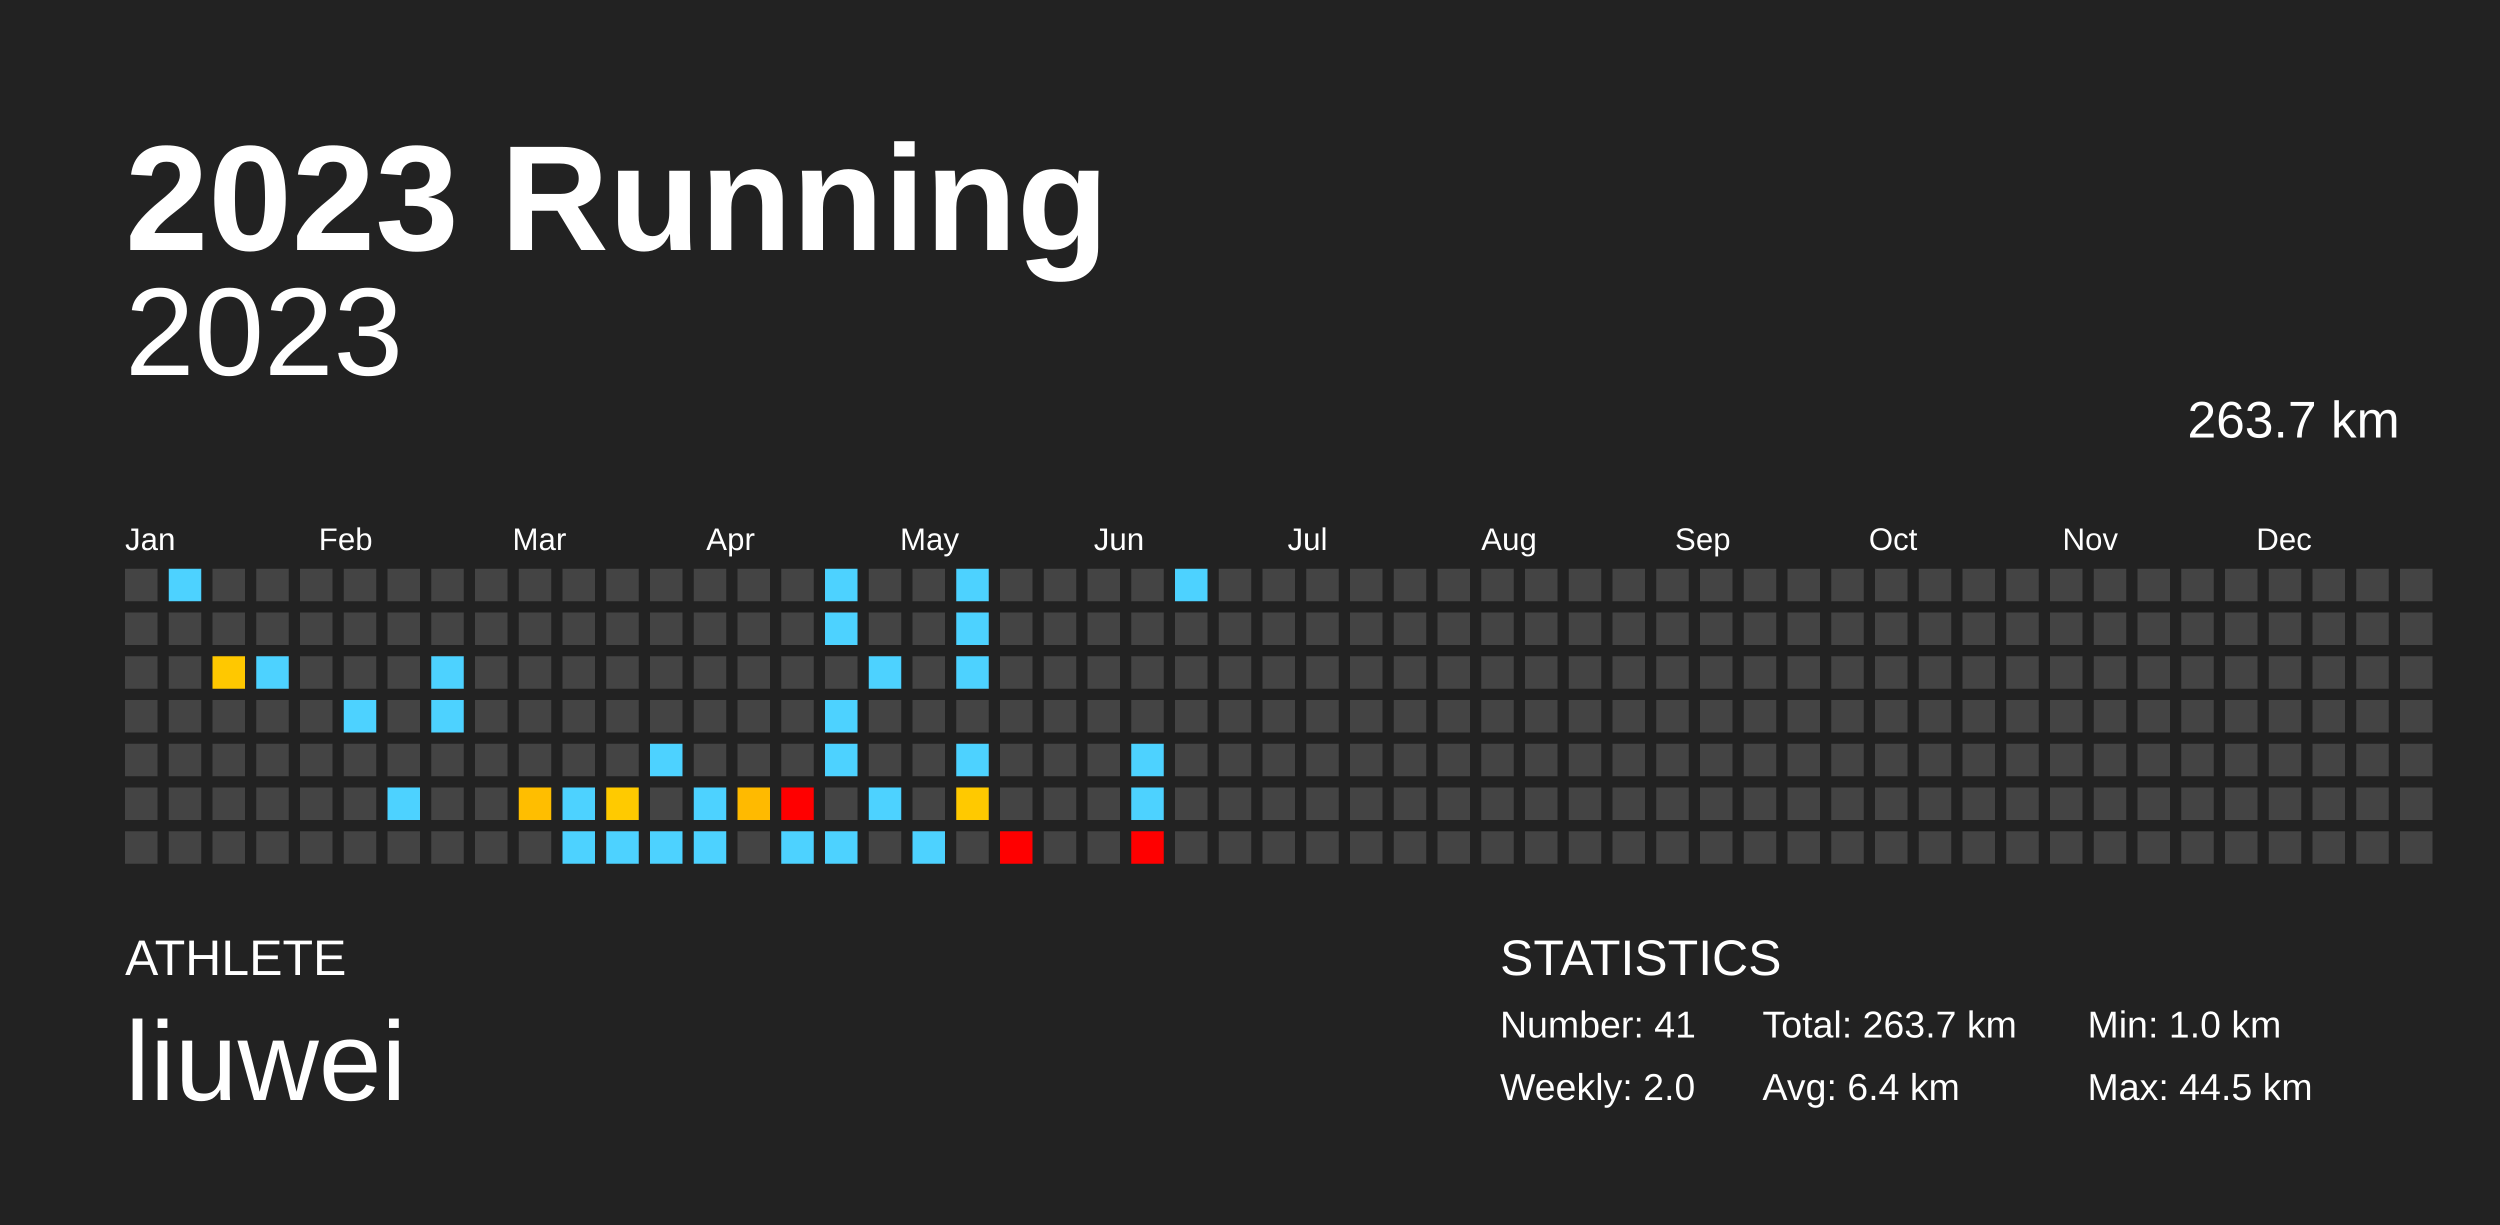
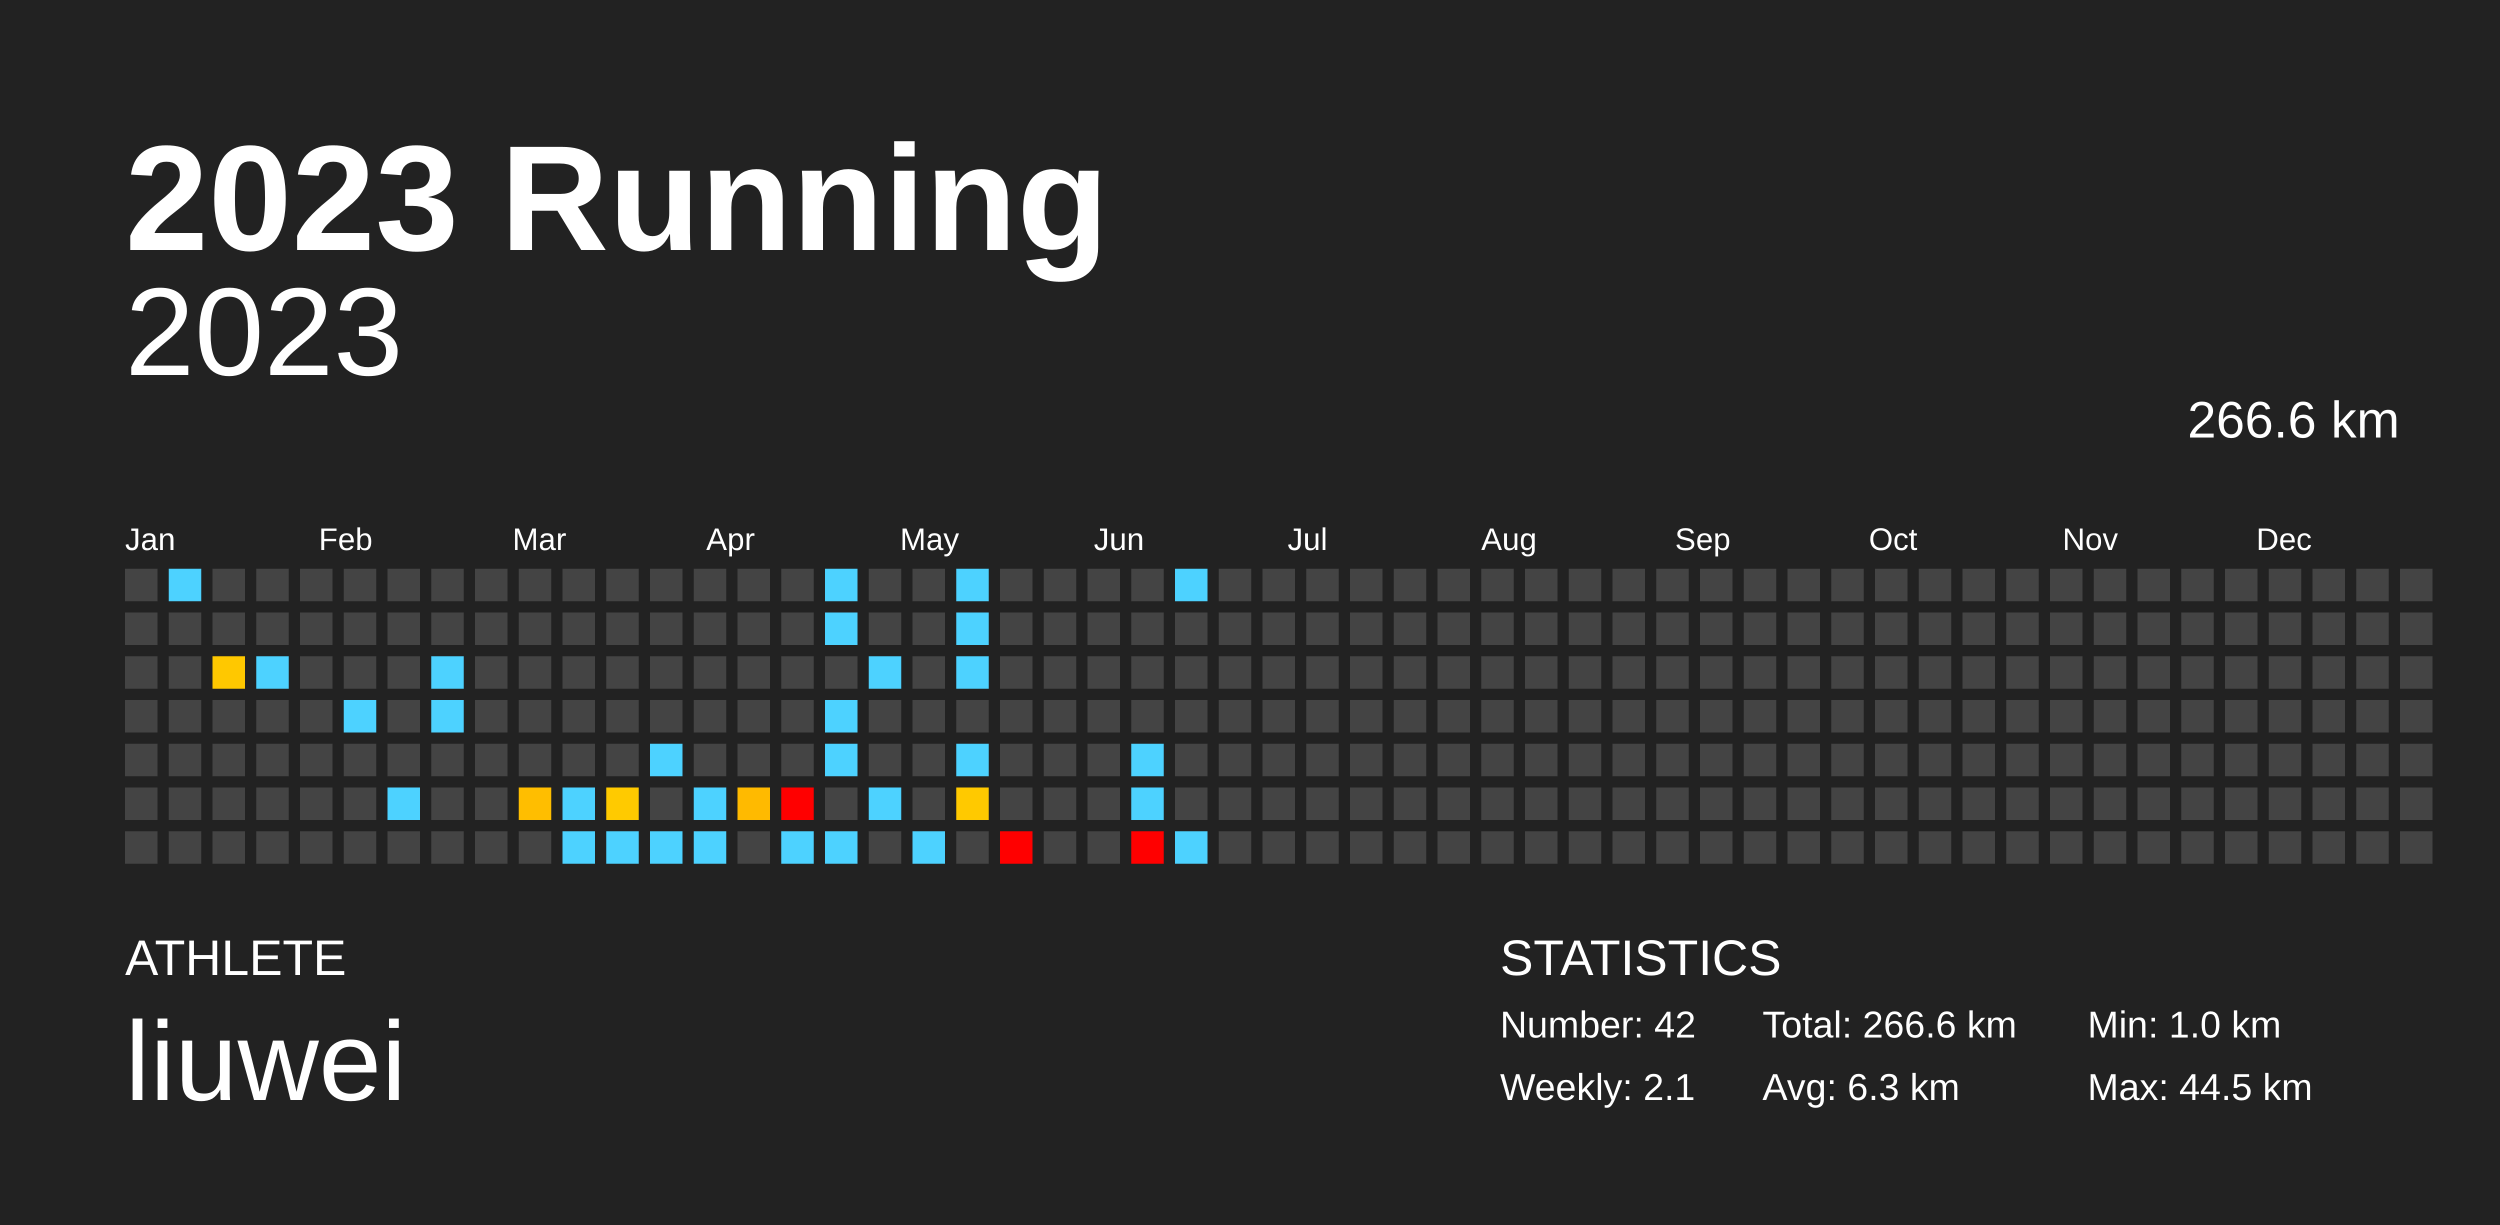
<svg xmlns="http://www.w3.org/2000/svg" baseProfile="full" height="98mm" version="1.1" viewBox="0,0,200,98" width="200mm">
  <defs />
  <rect fill="#222222" height="98" width="200" x="0" y="0" />
  <text fill="#FFFFFF" style="font-size:12px; font-family:Arial; font-weight:bold;" x="10" y="20">2023 Running</text>
  <text fill="#FFFFFF" style="font-size:4px; font-family:Arial" x="10" y="78">ATHLETE</text>
  <text fill="#FFFFFF" style="font-size:9px; font-family:Arial" x="10" y="88">liuwei</text>
  <text fill="#FFFFFF" style="font-size:4px; font-family:Arial" x="120" y="78">STATISTICS</text>
-   <text fill="#FFFFFF" style="font-size:3px; font-family:Arial" x="120" y="83">Number: 41</text>
-   <text fill="#FFFFFF" style="font-size:3px; font-family:Arial" x="120" y="88">Weekly: 2.0</text>
-   <text fill="#FFFFFF" style="font-size:3px; font-family:Arial" x="141" y="83">Total: 263.7 km</text>
-   <text fill="#FFFFFF" style="font-size:3px; font-family:Arial" x="141" y="88">Avg: 6.4 km</text>
+   <text fill="#FFFFFF" style="font-size:3px; font-family:Arial" x="120" y="83">Number: 42</text>
+   <text fill="#FFFFFF" style="font-size:3px; font-family:Arial" x="120" y="88">Weekly: 2.1</text>
+   <text fill="#FFFFFF" style="font-size:3px; font-family:Arial" x="141" y="83">Total: 266.6 km</text>
+   <text fill="#FFFFFF" style="font-size:3px; font-family:Arial" x="141" y="88">Avg: 6.3 km</text>
  <text fill="#FFFFFF" style="font-size:3px; font-family:Arial" x="167" y="83">Min: 1.0 km</text>
  <text fill="#FFFFFF" style="font-size:3px; font-family:Arial" x="167" y="88">Max: 44.5 km</text>
  <text alignment-baseline="hanging" fill="#FFFFFF" style="font-size:10.0px; font-family:Arial;" x="10" y="30">2023</text>
-   <text alignment-baseline="hanging" fill="#FFFFFF" style="font-size:4.125px; font-family:Arial;" x="175" y="35">263.7 km</text>
+   <text alignment-baseline="hanging" fill="#FFFFFF" style="font-size:4.125px; font-family:Arial;" x="175" y="35">266.6 km</text>
  <text fill="#FFFFFF" style="font-size:2.5px; font-family:Arial" x="10.0" y="44">Jan</text>
  <text fill="#FFFFFF" style="font-size:2.5px; font-family:Arial" x="25.5" y="44">Feb</text>
  <text fill="#FFFFFF" style="font-size:2.5px; font-family:Arial" x="41.0" y="44">Mar</text>
  <text fill="#FFFFFF" style="font-size:2.5px; font-family:Arial" x="56.5" y="44">Apr</text>
  <text fill="#FFFFFF" style="font-size:2.5px; font-family:Arial" x="72.0" y="44">May</text>
  <text fill="#FFFFFF" style="font-size:2.5px; font-family:Arial" x="87.5" y="44">Jun</text>
  <text fill="#FFFFFF" style="font-size:2.5px; font-family:Arial" x="103.0" y="44">Jul</text>
  <text fill="#FFFFFF" style="font-size:2.5px; font-family:Arial" x="118.5" y="44">Aug</text>
  <text fill="#FFFFFF" style="font-size:2.5px; font-family:Arial" x="134.0" y="44">Sep</text>
  <text fill="#FFFFFF" style="font-size:2.5px; font-family:Arial" x="149.5" y="44">Oct</text>
  <text fill="#FFFFFF" style="font-size:2.5px; font-family:Arial" x="165.0" y="44">Nov</text>
  <text fill="#FFFFFF" style="font-size:2.5px; font-family:Arial" x="180.5" y="44">Dec</text>
  <rect fill="#444444" height="2.6" width="2.6" x="10.0" y="45.5" />
  <rect fill="#444444" height="2.6" width="2.6" x="10.0" y="49.0" />
  <rect fill="#444444" height="2.6" width="2.6" x="10.0" y="52.5" />
  <rect fill="#444444" height="2.6" width="2.6" x="10.0" y="56.0" />
  <rect fill="#444444" height="2.6" width="2.6" x="10.0" y="59.5" />
  <rect fill="#444444" height="2.6" width="2.6" x="10.0" y="63.0" />
  <rect fill="#444444" height="2.6" width="2.6" x="10.0" y="66.5" />
  <rect fill="#4dd2ff" height="2.6" width="2.6" x="13.5" y="45.5" />
  <rect fill="#444444" height="2.6" width="2.6" x="13.5" y="49.0" />
  <rect fill="#444444" height="2.6" width="2.6" x="13.5" y="52.5" />
  <rect fill="#444444" height="2.6" width="2.6" x="13.5" y="56.0" />
  <rect fill="#444444" height="2.6" width="2.6" x="13.5" y="59.5" />
  <rect fill="#444444" height="2.6" width="2.6" x="13.5" y="63.0" />
  <rect fill="#444444" height="2.6" width="2.6" x="13.5" y="66.5" />
  <rect fill="#444444" height="2.6" width="2.6" x="17.0" y="45.5" />
  <rect fill="#444444" height="2.6" width="2.6" x="17.0" y="49.0" />
  <rect fill="#ffc800" height="2.6" width="2.6" x="17.0" y="52.5" />
  <rect fill="#444444" height="2.6" width="2.6" x="17.0" y="56.0" />
  <rect fill="#444444" height="2.6" width="2.6" x="17.0" y="59.5" />
  <rect fill="#444444" height="2.6" width="2.6" x="17.0" y="63.0" />
  <rect fill="#444444" height="2.6" width="2.6" x="17.0" y="66.5" />
  <rect fill="#444444" height="2.6" width="2.6" x="20.5" y="45.5" />
  <rect fill="#444444" height="2.6" width="2.6" x="20.5" y="49.0" />
  <rect fill="#4dd2ff" height="2.6" width="2.6" x="20.5" y="52.5" />
  <rect fill="#444444" height="2.6" width="2.6" x="20.5" y="56.0" />
  <rect fill="#444444" height="2.6" width="2.6" x="20.5" y="59.5" />
  <rect fill="#444444" height="2.6" width="2.6" x="20.5" y="63.0" />
  <rect fill="#444444" height="2.6" width="2.6" x="20.5" y="66.5" />
  <rect fill="#444444" height="2.6" width="2.6" x="24.0" y="45.5" />
  <rect fill="#444444" height="2.6" width="2.6" x="24.0" y="49.0" />
  <rect fill="#444444" height="2.6" width="2.6" x="24.0" y="52.5" />
  <rect fill="#444444" height="2.6" width="2.6" x="24.0" y="56.0" />
  <rect fill="#444444" height="2.6" width="2.6" x="24.0" y="59.5" />
  <rect fill="#444444" height="2.6" width="2.6" x="24.0" y="63.0" />
  <rect fill="#444444" height="2.6" width="2.6" x="24.0" y="66.5" />
  <rect fill="#444444" height="2.6" width="2.6" x="27.5" y="45.5" />
  <rect fill="#444444" height="2.6" width="2.6" x="27.5" y="49.0" />
  <rect fill="#444444" height="2.6" width="2.6" x="27.5" y="52.5" />
  <rect fill="#4dd2ff" height="2.6" width="2.6" x="27.5" y="56.0" />
  <rect fill="#444444" height="2.6" width="2.6" x="27.5" y="59.5" />
  <rect fill="#444444" height="2.6" width="2.6" x="27.5" y="63.0" />
  <rect fill="#444444" height="2.6" width="2.6" x="27.5" y="66.5" />
  <rect fill="#444444" height="2.6" width="2.6" x="31.0" y="45.5" />
  <rect fill="#444444" height="2.6" width="2.6" x="31.0" y="49.0" />
  <rect fill="#444444" height="2.6" width="2.6" x="31.0" y="52.5" />
  <rect fill="#444444" height="2.6" width="2.6" x="31.0" y="56.0" />
  <rect fill="#444444" height="2.6" width="2.6" x="31.0" y="59.5" />
  <rect fill="#4dd2ff" height="2.6" width="2.6" x="31.0" y="63.0" />
  <rect fill="#444444" height="2.6" width="2.6" x="31.0" y="66.5" />
  <rect fill="#444444" height="2.6" width="2.6" x="34.5" y="45.5" />
  <rect fill="#444444" height="2.6" width="2.6" x="34.5" y="49.0" />
  <rect fill="#4dd2ff" height="2.6" width="2.6" x="34.5" y="52.5" />
  <rect fill="#4dd2ff" height="2.6" width="2.6" x="34.5" y="56.0" />
  <rect fill="#444444" height="2.6" width="2.6" x="34.5" y="59.5" />
  <rect fill="#444444" height="2.6" width="2.6" x="34.5" y="63.0" />
  <rect fill="#444444" height="2.6" width="2.6" x="34.5" y="66.5" />
  <rect fill="#444444" height="2.6" width="2.6" x="38.0" y="45.5" />
  <rect fill="#444444" height="2.6" width="2.6" x="38.0" y="49.0" />
  <rect fill="#444444" height="2.6" width="2.6" x="38.0" y="52.5" />
  <rect fill="#444444" height="2.6" width="2.6" x="38.0" y="56.0" />
  <rect fill="#444444" height="2.6" width="2.6" x="38.0" y="59.5" />
  <rect fill="#444444" height="2.6" width="2.6" x="38.0" y="63.0" />
  <rect fill="#444444" height="2.6" width="2.6" x="38.0" y="66.5" />
  <rect fill="#444444" height="2.6" width="2.6" x="41.5" y="45.5" />
  <rect fill="#444444" height="2.6" width="2.6" x="41.5" y="49.0" />
  <rect fill="#444444" height="2.6" width="2.6" x="41.5" y="52.5" />
  <rect fill="#444444" height="2.6" width="2.6" x="41.5" y="56.0" />
  <rect fill="#444444" height="2.6" width="2.6" x="41.5" y="59.5" />
  <rect fill="#ffbe00" height="2.6" width="2.6" x="41.5" y="63.0" />
  <rect fill="#444444" height="2.6" width="2.6" x="41.5" y="66.5" />
  <rect fill="#444444" height="2.6" width="2.6" x="45.0" y="45.5" />
  <rect fill="#444444" height="2.6" width="2.6" x="45.0" y="49.0" />
  <rect fill="#444444" height="2.6" width="2.6" x="45.0" y="52.5" />
  <rect fill="#444444" height="2.6" width="2.6" x="45.0" y="56.0" />
  <rect fill="#444444" height="2.6" width="2.6" x="45.0" y="59.5" />
  <rect fill="#4dd2ff" height="2.6" width="2.6" x="45.0" y="63.0" />
  <rect fill="#4dd2ff" height="2.6" width="2.6" x="45.0" y="66.5" />
  <rect fill="#444444" height="2.6" width="2.6" x="48.5" y="45.5" />
  <rect fill="#444444" height="2.6" width="2.6" x="48.5" y="49.0" />
  <rect fill="#444444" height="2.6" width="2.6" x="48.5" y="52.5" />
  <rect fill="#444444" height="2.6" width="2.6" x="48.5" y="56.0" />
  <rect fill="#444444" height="2.6" width="2.6" x="48.5" y="59.5" />
  <rect fill="#ffca00" height="2.6" width="2.6" x="48.5" y="63.0" />
  <rect fill="#4dd2ff" height="2.6" width="2.6" x="48.5" y="66.5" />
  <rect fill="#444444" height="2.6" width="2.6" x="52.0" y="45.5" />
  <rect fill="#444444" height="2.6" width="2.6" x="52.0" y="49.0" />
  <rect fill="#444444" height="2.6" width="2.6" x="52.0" y="52.5" />
  <rect fill="#444444" height="2.6" width="2.6" x="52.0" y="56.0" />
  <rect fill="#4dd2ff" height="2.6" width="2.6" x="52.0" y="59.5" />
  <rect fill="#444444" height="2.6" width="2.6" x="52.0" y="63.0" />
  <rect fill="#4dd2ff" height="2.6" width="2.6" x="52.0" y="66.5" />
  <rect fill="#444444" height="2.6" width="2.6" x="55.5" y="45.5" />
  <rect fill="#444444" height="2.6" width="2.6" x="55.5" y="49.0" />
  <rect fill="#444444" height="2.6" width="2.6" x="55.5" y="52.5" />
  <rect fill="#444444" height="2.6" width="2.6" x="55.5" y="56.0" />
  <rect fill="#444444" height="2.6" width="2.6" x="55.5" y="59.5" />
  <rect fill="#4dd2ff" height="2.6" width="2.6" x="55.5" y="63.0" />
  <rect fill="#4dd2ff" height="2.6" width="2.6" x="55.5" y="66.5" />
  <rect fill="#444444" height="2.6" width="2.6" x="59.0" y="45.5" />
  <rect fill="#444444" height="2.6" width="2.6" x="59.0" y="49.0" />
  <rect fill="#444444" height="2.6" width="2.6" x="59.0" y="52.5" />
  <rect fill="#444444" height="2.6" width="2.6" x="59.0" y="56.0" />
  <rect fill="#444444" height="2.6" width="2.6" x="59.0" y="59.5" />
  <rect fill="#ffba00" height="2.6" width="2.6" x="59.0" y="63.0" />
  <rect fill="#444444" height="2.6" width="2.6" x="59.0" y="66.5" />
  <rect fill="#444444" height="2.6" width="2.6" x="62.5" y="45.5" />
  <rect fill="#444444" height="2.6" width="2.6" x="62.5" y="49.0" />
  <rect fill="#444444" height="2.6" width="2.6" x="62.5" y="52.5" />
  <rect fill="#444444" height="2.6" width="2.6" x="62.5" y="56.0" />
  <rect fill="#444444" height="2.6" width="2.6" x="62.5" y="59.5" />
  <rect fill="red" height="2.6" width="2.6" x="62.5" y="63.0" />
  <rect fill="#4dd2ff" height="2.6" width="2.6" x="62.5" y="66.5" />
  <rect fill="#4dd2ff" height="2.6" width="2.6" x="66.0" y="45.5" />
  <rect fill="#4dd2ff" height="2.6" width="2.6" x="66.0" y="49.0" />
  <rect fill="#444444" height="2.6" width="2.6" x="66.0" y="52.5" />
  <rect fill="#4dd2ff" height="2.6" width="2.6" x="66.0" y="56.0" />
  <rect fill="#4dd2ff" height="2.6" width="2.6" x="66.0" y="59.5" />
  <rect fill="#444444" height="2.6" width="2.6" x="66.0" y="63.0" />
  <rect fill="#4dd2ff" height="2.6" width="2.6" x="66.0" y="66.5" />
  <rect fill="#444444" height="2.6" width="2.6" x="69.5" y="45.5" />
  <rect fill="#444444" height="2.6" width="2.6" x="69.5" y="49.0" />
  <rect fill="#4dd2ff" height="2.6" width="2.6" x="69.5" y="52.5" />
  <rect fill="#444444" height="2.6" width="2.6" x="69.5" y="56.0" />
  <rect fill="#444444" height="2.6" width="2.6" x="69.5" y="59.5" />
  <rect fill="#4dd2ff" height="2.6" width="2.6" x="69.5" y="63.0" />
  <rect fill="#444444" height="2.6" width="2.6" x="69.5" y="66.5" />
  <rect fill="#444444" height="2.6" width="2.6" x="73.0" y="45.5" />
  <rect fill="#444444" height="2.6" width="2.6" x="73.0" y="49.0" />
  <rect fill="#444444" height="2.6" width="2.6" x="73.0" y="52.5" />
  <rect fill="#444444" height="2.6" width="2.6" x="73.0" y="56.0" />
  <rect fill="#444444" height="2.6" width="2.6" x="73.0" y="59.5" />
  <rect fill="#444444" height="2.6" width="2.6" x="73.0" y="63.0" />
  <rect fill="#4dd2ff" height="2.6" width="2.6" x="73.0" y="66.5" />
  <rect fill="#4dd2ff" height="2.6" width="2.6" x="76.5" y="45.5" />
  <rect fill="#4dd2ff" height="2.6" width="2.6" x="76.5" y="49.0" />
  <rect fill="#4dd2ff" height="2.6" width="2.6" x="76.5" y="52.5" />
  <rect fill="#444444" height="2.6" width="2.6" x="76.5" y="56.0" />
  <rect fill="#4dd2ff" height="2.6" width="2.6" x="76.5" y="59.5" />
  <rect fill="#ffc900" height="2.6" width="2.6" x="76.5" y="63.0" />
  <rect fill="#444444" height="2.6" width="2.6" x="76.5" y="66.5" />
  <rect fill="#444444" height="2.6" width="2.6" x="80.0" y="45.5" />
  <rect fill="#444444" height="2.6" width="2.6" x="80.0" y="49.0" />
  <rect fill="#444444" height="2.6" width="2.6" x="80.0" y="52.5" />
  <rect fill="#444444" height="2.6" width="2.6" x="80.0" y="56.0" />
  <rect fill="#444444" height="2.6" width="2.6" x="80.0" y="59.5" />
  <rect fill="#444444" height="2.6" width="2.6" x="80.0" y="63.0" />
  <rect fill="red" height="2.6" width="2.6" x="80.0" y="66.5" />
  <rect fill="#444444" height="2.6" width="2.6" x="83.5" y="45.5" />
  <rect fill="#444444" height="2.6" width="2.6" x="83.5" y="49.0" />
  <rect fill="#444444" height="2.6" width="2.6" x="83.5" y="52.5" />
  <rect fill="#444444" height="2.6" width="2.6" x="83.5" y="56.0" />
  <rect fill="#444444" height="2.6" width="2.6" x="83.5" y="59.5" />
  <rect fill="#444444" height="2.6" width="2.6" x="83.5" y="63.0" />
  <rect fill="#444444" height="2.6" width="2.6" x="83.5" y="66.5" />
  <rect fill="#444444" height="2.6" width="2.6" x="87.0" y="45.5" />
  <rect fill="#444444" height="2.6" width="2.6" x="87.0" y="49.0" />
  <rect fill="#444444" height="2.6" width="2.6" x="87.0" y="52.5" />
  <rect fill="#444444" height="2.6" width="2.6" x="87.0" y="56.0" />
  <rect fill="#444444" height="2.6" width="2.6" x="87.0" y="59.5" />
  <rect fill="#444444" height="2.6" width="2.6" x="87.0" y="63.0" />
  <rect fill="#444444" height="2.6" width="2.6" x="87.0" y="66.5" />
  <rect fill="#444444" height="2.6" width="2.6" x="90.5" y="45.5" />
  <rect fill="#444444" height="2.6" width="2.6" x="90.5" y="49.0" />
  <rect fill="#444444" height="2.6" width="2.6" x="90.5" y="52.5" />
  <rect fill="#444444" height="2.6" width="2.6" x="90.5" y="56.0" />
  <rect fill="#4dd2ff" height="2.6" width="2.6" x="90.5" y="59.5" />
  <rect fill="#4dd2ff" height="2.6" width="2.6" x="90.5" y="63.0" />
  <rect fill="red" height="2.6" width="2.6" x="90.5" y="66.5" />
  <rect fill="#4dd2ff" height="2.6" width="2.6" x="94.0" y="45.5" />
  <rect fill="#444444" height="2.6" width="2.6" x="94.0" y="49.0" />
  <rect fill="#444444" height="2.6" width="2.6" x="94.0" y="52.5" />
  <rect fill="#444444" height="2.6" width="2.6" x="94.0" y="56.0" />
  <rect fill="#444444" height="2.6" width="2.6" x="94.0" y="59.5" />
  <rect fill="#444444" height="2.6" width="2.6" x="94.0" y="63.0" />
-   <rect fill="#444444" height="2.6" width="2.6" x="94.0" y="66.5" />
+   <rect fill="#4dd2ff" height="2.6" width="2.6" x="94.0" y="66.5" />
  <rect fill="#444444" height="2.6" width="2.6" x="97.5" y="45.5" />
  <rect fill="#444444" height="2.6" width="2.6" x="97.5" y="49.0" />
  <rect fill="#444444" height="2.6" width="2.6" x="97.5" y="52.5" />
  <rect fill="#444444" height="2.6" width="2.6" x="97.5" y="56.0" />
  <rect fill="#444444" height="2.6" width="2.6" x="97.5" y="59.5" />
  <rect fill="#444444" height="2.6" width="2.6" x="97.5" y="63.0" />
  <rect fill="#444444" height="2.6" width="2.6" x="97.5" y="66.5" />
  <rect fill="#444444" height="2.6" width="2.6" x="101.0" y="45.5" />
  <rect fill="#444444" height="2.6" width="2.6" x="101.0" y="49.0" />
  <rect fill="#444444" height="2.6" width="2.6" x="101.0" y="52.5" />
  <rect fill="#444444" height="2.6" width="2.6" x="101.0" y="56.0" />
  <rect fill="#444444" height="2.6" width="2.6" x="101.0" y="59.5" />
  <rect fill="#444444" height="2.6" width="2.6" x="101.0" y="63.0" />
  <rect fill="#444444" height="2.6" width="2.6" x="101.0" y="66.5" />
  <rect fill="#444444" height="2.6" width="2.6" x="104.5" y="45.5" />
  <rect fill="#444444" height="2.6" width="2.6" x="104.5" y="49.0" />
  <rect fill="#444444" height="2.6" width="2.6" x="104.5" y="52.5" />
  <rect fill="#444444" height="2.6" width="2.6" x="104.5" y="56.0" />
  <rect fill="#444444" height="2.6" width="2.6" x="104.5" y="59.5" />
  <rect fill="#444444" height="2.6" width="2.6" x="104.5" y="63.0" />
  <rect fill="#444444" height="2.6" width="2.6" x="104.5" y="66.5" />
  <rect fill="#444444" height="2.6" width="2.6" x="108.0" y="45.5" />
  <rect fill="#444444" height="2.6" width="2.6" x="108.0" y="49.0" />
  <rect fill="#444444" height="2.6" width="2.6" x="108.0" y="52.5" />
  <rect fill="#444444" height="2.6" width="2.6" x="108.0" y="56.0" />
  <rect fill="#444444" height="2.6" width="2.6" x="108.0" y="59.5" />
  <rect fill="#444444" height="2.6" width="2.6" x="108.0" y="63.0" />
  <rect fill="#444444" height="2.6" width="2.6" x="108.0" y="66.5" />
  <rect fill="#444444" height="2.6" width="2.6" x="111.5" y="45.5" />
  <rect fill="#444444" height="2.6" width="2.6" x="111.5" y="49.0" />
  <rect fill="#444444" height="2.6" width="2.6" x="111.5" y="52.5" />
  <rect fill="#444444" height="2.6" width="2.6" x="111.5" y="56.0" />
  <rect fill="#444444" height="2.6" width="2.6" x="111.5" y="59.5" />
  <rect fill="#444444" height="2.6" width="2.6" x="111.5" y="63.0" />
  <rect fill="#444444" height="2.6" width="2.6" x="111.5" y="66.5" />
  <rect fill="#444444" height="2.6" width="2.6" x="115.0" y="45.5" />
  <rect fill="#444444" height="2.6" width="2.6" x="115.0" y="49.0" />
  <rect fill="#444444" height="2.6" width="2.6" x="115.0" y="52.5" />
  <rect fill="#444444" height="2.6" width="2.6" x="115.0" y="56.0" />
  <rect fill="#444444" height="2.6" width="2.6" x="115.0" y="59.5" />
  <rect fill="#444444" height="2.6" width="2.6" x="115.0" y="63.0" />
  <rect fill="#444444" height="2.6" width="2.6" x="115.0" y="66.5" />
  <rect fill="#444444" height="2.6" width="2.6" x="118.5" y="45.5" />
  <rect fill="#444444" height="2.6" width="2.6" x="118.5" y="49.0" />
  <rect fill="#444444" height="2.6" width="2.6" x="118.5" y="52.5" />
  <rect fill="#444444" height="2.6" width="2.6" x="118.5" y="56.0" />
  <rect fill="#444444" height="2.6" width="2.6" x="118.5" y="59.5" />
  <rect fill="#444444" height="2.6" width="2.6" x="118.5" y="63.0" />
  <rect fill="#444444" height="2.6" width="2.6" x="118.5" y="66.5" />
  <rect fill="#444444" height="2.6" width="2.6" x="122.0" y="45.5" />
  <rect fill="#444444" height="2.6" width="2.6" x="122.0" y="49.0" />
  <rect fill="#444444" height="2.6" width="2.6" x="122.0" y="52.5" />
  <rect fill="#444444" height="2.6" width="2.6" x="122.0" y="56.0" />
  <rect fill="#444444" height="2.6" width="2.6" x="122.0" y="59.5" />
  <rect fill="#444444" height="2.6" width="2.6" x="122.0" y="63.0" />
  <rect fill="#444444" height="2.6" width="2.6" x="122.0" y="66.5" />
  <rect fill="#444444" height="2.6" width="2.6" x="125.5" y="45.5" />
  <rect fill="#444444" height="2.6" width="2.6" x="125.5" y="49.0" />
  <rect fill="#444444" height="2.6" width="2.6" x="125.5" y="52.5" />
  <rect fill="#444444" height="2.6" width="2.6" x="125.5" y="56.0" />
  <rect fill="#444444" height="2.6" width="2.6" x="125.5" y="59.5" />
  <rect fill="#444444" height="2.6" width="2.6" x="125.5" y="63.0" />
  <rect fill="#444444" height="2.6" width="2.6" x="125.5" y="66.5" />
  <rect fill="#444444" height="2.6" width="2.6" x="129.0" y="45.5" />
  <rect fill="#444444" height="2.6" width="2.6" x="129.0" y="49.0" />
  <rect fill="#444444" height="2.6" width="2.6" x="129.0" y="52.5" />
  <rect fill="#444444" height="2.6" width="2.6" x="129.0" y="56.0" />
  <rect fill="#444444" height="2.6" width="2.6" x="129.0" y="59.5" />
  <rect fill="#444444" height="2.6" width="2.6" x="129.0" y="63.0" />
  <rect fill="#444444" height="2.6" width="2.6" x="129.0" y="66.5" />
  <rect fill="#444444" height="2.6" width="2.6" x="132.5" y="45.5" />
  <rect fill="#444444" height="2.6" width="2.6" x="132.5" y="49.0" />
  <rect fill="#444444" height="2.6" width="2.6" x="132.5" y="52.5" />
  <rect fill="#444444" height="2.6" width="2.6" x="132.5" y="56.0" />
  <rect fill="#444444" height="2.6" width="2.6" x="132.5" y="59.5" />
  <rect fill="#444444" height="2.6" width="2.6" x="132.5" y="63.0" />
  <rect fill="#444444" height="2.6" width="2.6" x="132.5" y="66.5" />
  <rect fill="#444444" height="2.6" width="2.6" x="136.0" y="45.5" />
  <rect fill="#444444" height="2.6" width="2.6" x="136.0" y="49.0" />
  <rect fill="#444444" height="2.6" width="2.6" x="136.0" y="52.5" />
  <rect fill="#444444" height="2.6" width="2.6" x="136.0" y="56.0" />
  <rect fill="#444444" height="2.6" width="2.6" x="136.0" y="59.5" />
  <rect fill="#444444" height="2.6" width="2.6" x="136.0" y="63.0" />
  <rect fill="#444444" height="2.6" width="2.6" x="136.0" y="66.5" />
  <rect fill="#444444" height="2.6" width="2.6" x="139.5" y="45.5" />
  <rect fill="#444444" height="2.6" width="2.6" x="139.5" y="49.0" />
  <rect fill="#444444" height="2.6" width="2.6" x="139.5" y="52.5" />
  <rect fill="#444444" height="2.6" width="2.6" x="139.5" y="56.0" />
  <rect fill="#444444" height="2.6" width="2.6" x="139.5" y="59.5" />
  <rect fill="#444444" height="2.6" width="2.6" x="139.5" y="63.0" />
  <rect fill="#444444" height="2.6" width="2.6" x="139.5" y="66.5" />
  <rect fill="#444444" height="2.6" width="2.6" x="143.0" y="45.5" />
  <rect fill="#444444" height="2.6" width="2.6" x="143.0" y="49.0" />
  <rect fill="#444444" height="2.6" width="2.6" x="143.0" y="52.5" />
  <rect fill="#444444" height="2.6" width="2.6" x="143.0" y="56.0" />
  <rect fill="#444444" height="2.6" width="2.6" x="143.0" y="59.5" />
  <rect fill="#444444" height="2.6" width="2.6" x="143.0" y="63.0" />
  <rect fill="#444444" height="2.6" width="2.6" x="143.0" y="66.5" />
  <rect fill="#444444" height="2.6" width="2.6" x="146.5" y="45.5" />
  <rect fill="#444444" height="2.6" width="2.6" x="146.5" y="49.0" />
  <rect fill="#444444" height="2.6" width="2.6" x="146.5" y="52.5" />
  <rect fill="#444444" height="2.6" width="2.6" x="146.5" y="56.0" />
  <rect fill="#444444" height="2.6" width="2.6" x="146.5" y="59.5" />
  <rect fill="#444444" height="2.6" width="2.6" x="146.5" y="63.0" />
  <rect fill="#444444" height="2.6" width="2.6" x="146.5" y="66.5" />
  <rect fill="#444444" height="2.6" width="2.6" x="150.0" y="45.5" />
  <rect fill="#444444" height="2.6" width="2.6" x="150.0" y="49.0" />
  <rect fill="#444444" height="2.6" width="2.6" x="150.0" y="52.5" />
  <rect fill="#444444" height="2.6" width="2.6" x="150.0" y="56.0" />
  <rect fill="#444444" height="2.6" width="2.6" x="150.0" y="59.5" />
  <rect fill="#444444" height="2.6" width="2.6" x="150.0" y="63.0" />
  <rect fill="#444444" height="2.6" width="2.6" x="150.0" y="66.5" />
  <rect fill="#444444" height="2.6" width="2.6" x="153.5" y="45.5" />
  <rect fill="#444444" height="2.6" width="2.6" x="153.5" y="49.0" />
  <rect fill="#444444" height="2.6" width="2.6" x="153.5" y="52.5" />
  <rect fill="#444444" height="2.6" width="2.6" x="153.5" y="56.0" />
  <rect fill="#444444" height="2.6" width="2.6" x="153.5" y="59.5" />
  <rect fill="#444444" height="2.6" width="2.6" x="153.5" y="63.0" />
  <rect fill="#444444" height="2.6" width="2.6" x="153.5" y="66.5" />
  <rect fill="#444444" height="2.6" width="2.6" x="157.0" y="45.5" />
  <rect fill="#444444" height="2.6" width="2.6" x="157.0" y="49.0" />
  <rect fill="#444444" height="2.6" width="2.6" x="157.0" y="52.5" />
  <rect fill="#444444" height="2.6" width="2.6" x="157.0" y="56.0" />
  <rect fill="#444444" height="2.6" width="2.6" x="157.0" y="59.5" />
  <rect fill="#444444" height="2.6" width="2.6" x="157.0" y="63.0" />
  <rect fill="#444444" height="2.6" width="2.6" x="157.0" y="66.5" />
  <rect fill="#444444" height="2.6" width="2.6" x="160.5" y="45.5" />
  <rect fill="#444444" height="2.6" width="2.6" x="160.5" y="49.0" />
  <rect fill="#444444" height="2.6" width="2.6" x="160.5" y="52.5" />
  <rect fill="#444444" height="2.6" width="2.6" x="160.5" y="56.0" />
  <rect fill="#444444" height="2.6" width="2.6" x="160.5" y="59.5" />
  <rect fill="#444444" height="2.6" width="2.6" x="160.5" y="63.0" />
  <rect fill="#444444" height="2.6" width="2.6" x="160.5" y="66.5" />
  <rect fill="#444444" height="2.6" width="2.6" x="164.0" y="45.5" />
  <rect fill="#444444" height="2.6" width="2.6" x="164.0" y="49.0" />
  <rect fill="#444444" height="2.6" width="2.6" x="164.0" y="52.5" />
  <rect fill="#444444" height="2.6" width="2.6" x="164.0" y="56.0" />
  <rect fill="#444444" height="2.6" width="2.6" x="164.0" y="59.5" />
  <rect fill="#444444" height="2.6" width="2.6" x="164.0" y="63.0" />
  <rect fill="#444444" height="2.6" width="2.6" x="164.0" y="66.5" />
  <rect fill="#444444" height="2.6" width="2.6" x="167.5" y="45.5" />
  <rect fill="#444444" height="2.6" width="2.6" x="167.5" y="49.0" />
  <rect fill="#444444" height="2.6" width="2.6" x="167.5" y="52.5" />
  <rect fill="#444444" height="2.6" width="2.6" x="167.5" y="56.0" />
  <rect fill="#444444" height="2.6" width="2.6" x="167.5" y="59.5" />
  <rect fill="#444444" height="2.6" width="2.6" x="167.5" y="63.0" />
  <rect fill="#444444" height="2.6" width="2.6" x="167.5" y="66.5" />
  <rect fill="#444444" height="2.6" width="2.6" x="171.0" y="45.5" />
  <rect fill="#444444" height="2.6" width="2.6" x="171.0" y="49.0" />
  <rect fill="#444444" height="2.6" width="2.6" x="171.0" y="52.5" />
  <rect fill="#444444" height="2.6" width="2.6" x="171.0" y="56.0" />
  <rect fill="#444444" height="2.6" width="2.6" x="171.0" y="59.5" />
  <rect fill="#444444" height="2.6" width="2.6" x="171.0" y="63.0" />
  <rect fill="#444444" height="2.6" width="2.6" x="171.0" y="66.5" />
  <rect fill="#444444" height="2.6" width="2.6" x="174.5" y="45.5" />
  <rect fill="#444444" height="2.6" width="2.6" x="174.5" y="49.0" />
  <rect fill="#444444" height="2.6" width="2.6" x="174.5" y="52.5" />
  <rect fill="#444444" height="2.6" width="2.6" x="174.5" y="56.0" />
  <rect fill="#444444" height="2.6" width="2.6" x="174.5" y="59.5" />
  <rect fill="#444444" height="2.6" width="2.6" x="174.5" y="63.0" />
  <rect fill="#444444" height="2.6" width="2.6" x="174.5" y="66.5" />
  <rect fill="#444444" height="2.6" width="2.6" x="178.0" y="45.5" />
  <rect fill="#444444" height="2.6" width="2.6" x="178.0" y="49.0" />
  <rect fill="#444444" height="2.6" width="2.6" x="178.0" y="52.5" />
  <rect fill="#444444" height="2.6" width="2.6" x="178.0" y="56.0" />
  <rect fill="#444444" height="2.6" width="2.6" x="178.0" y="59.5" />
  <rect fill="#444444" height="2.6" width="2.6" x="178.0" y="63.0" />
  <rect fill="#444444" height="2.6" width="2.6" x="178.0" y="66.5" />
  <rect fill="#444444" height="2.6" width="2.6" x="181.5" y="45.5" />
  <rect fill="#444444" height="2.6" width="2.6" x="181.5" y="49.0" />
  <rect fill="#444444" height="2.6" width="2.6" x="181.5" y="52.5" />
  <rect fill="#444444" height="2.6" width="2.6" x="181.5" y="56.0" />
  <rect fill="#444444" height="2.6" width="2.6" x="181.5" y="59.5" />
  <rect fill="#444444" height="2.6" width="2.6" x="181.5" y="63.0" />
  <rect fill="#444444" height="2.6" width="2.6" x="181.5" y="66.5" />
  <rect fill="#444444" height="2.6" width="2.6" x="185.0" y="45.5" />
  <rect fill="#444444" height="2.6" width="2.6" x="185.0" y="49.0" />
  <rect fill="#444444" height="2.6" width="2.6" x="185.0" y="52.5" />
  <rect fill="#444444" height="2.6" width="2.6" x="185.0" y="56.0" />
  <rect fill="#444444" height="2.6" width="2.6" x="185.0" y="59.5" />
  <rect fill="#444444" height="2.6" width="2.6" x="185.0" y="63.0" />
  <rect fill="#444444" height="2.6" width="2.6" x="185.0" y="66.5" />
  <rect fill="#444444" height="2.6" width="2.6" x="188.5" y="45.5" />
  <rect fill="#444444" height="2.6" width="2.6" x="188.5" y="49.0" />
  <rect fill="#444444" height="2.6" width="2.6" x="188.5" y="52.5" />
  <rect fill="#444444" height="2.6" width="2.6" x="188.5" y="56.0" />
  <rect fill="#444444" height="2.6" width="2.6" x="188.5" y="59.5" />
  <rect fill="#444444" height="2.6" width="2.6" x="188.5" y="63.0" />
  <rect fill="#444444" height="2.6" width="2.6" x="188.5" y="66.5" />
  <rect fill="#444444" height="2.6" width="2.6" x="192.0" y="45.5" />
  <rect fill="#444444" height="2.6" width="2.6" x="192.0" y="49.0" />
  <rect fill="#444444" height="2.6" width="2.6" x="192.0" y="52.5" />
  <rect fill="#444444" height="2.6" width="2.6" x="192.0" y="56.0" />
  <rect fill="#444444" height="2.6" width="2.6" x="192.0" y="59.5" />
  <rect fill="#444444" height="2.6" width="2.6" x="192.0" y="63.0" />
  <rect fill="#444444" height="2.6" width="2.6" x="192.0" y="66.5" />
</svg>
